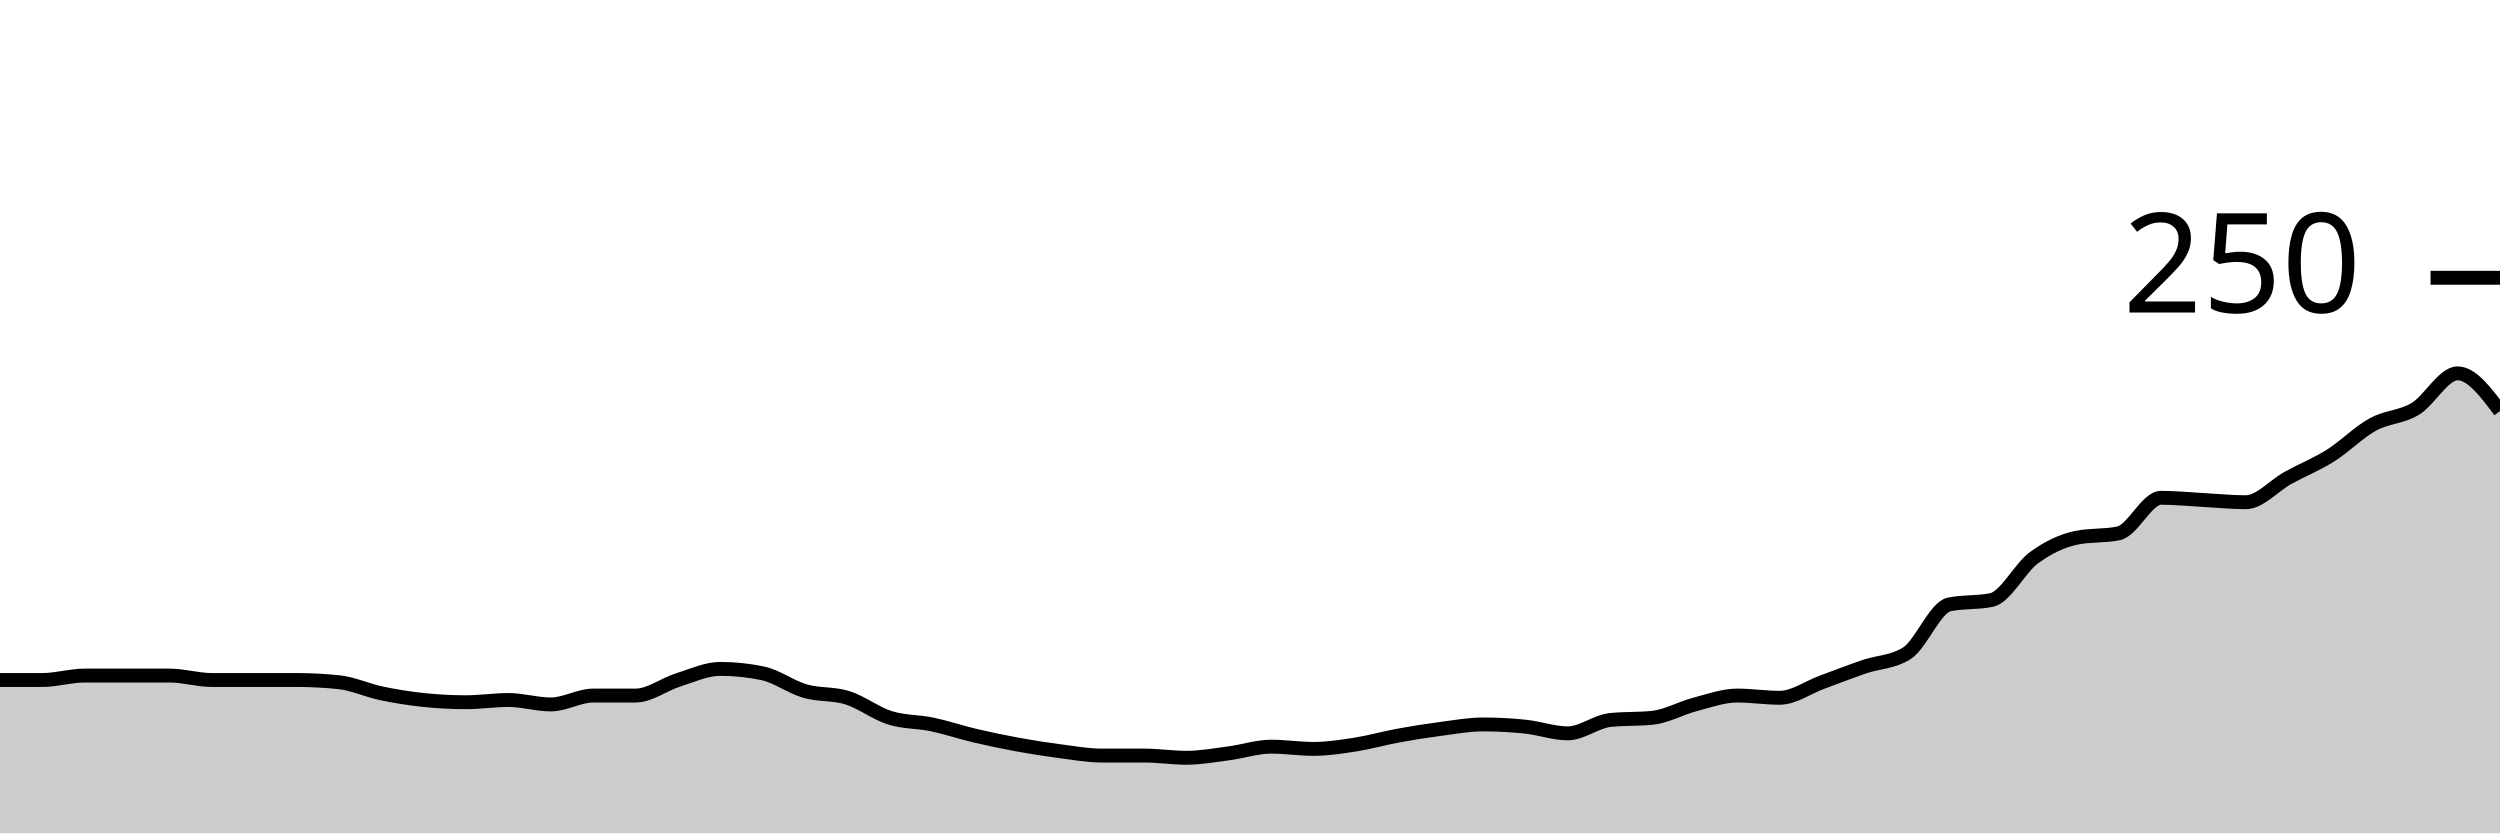
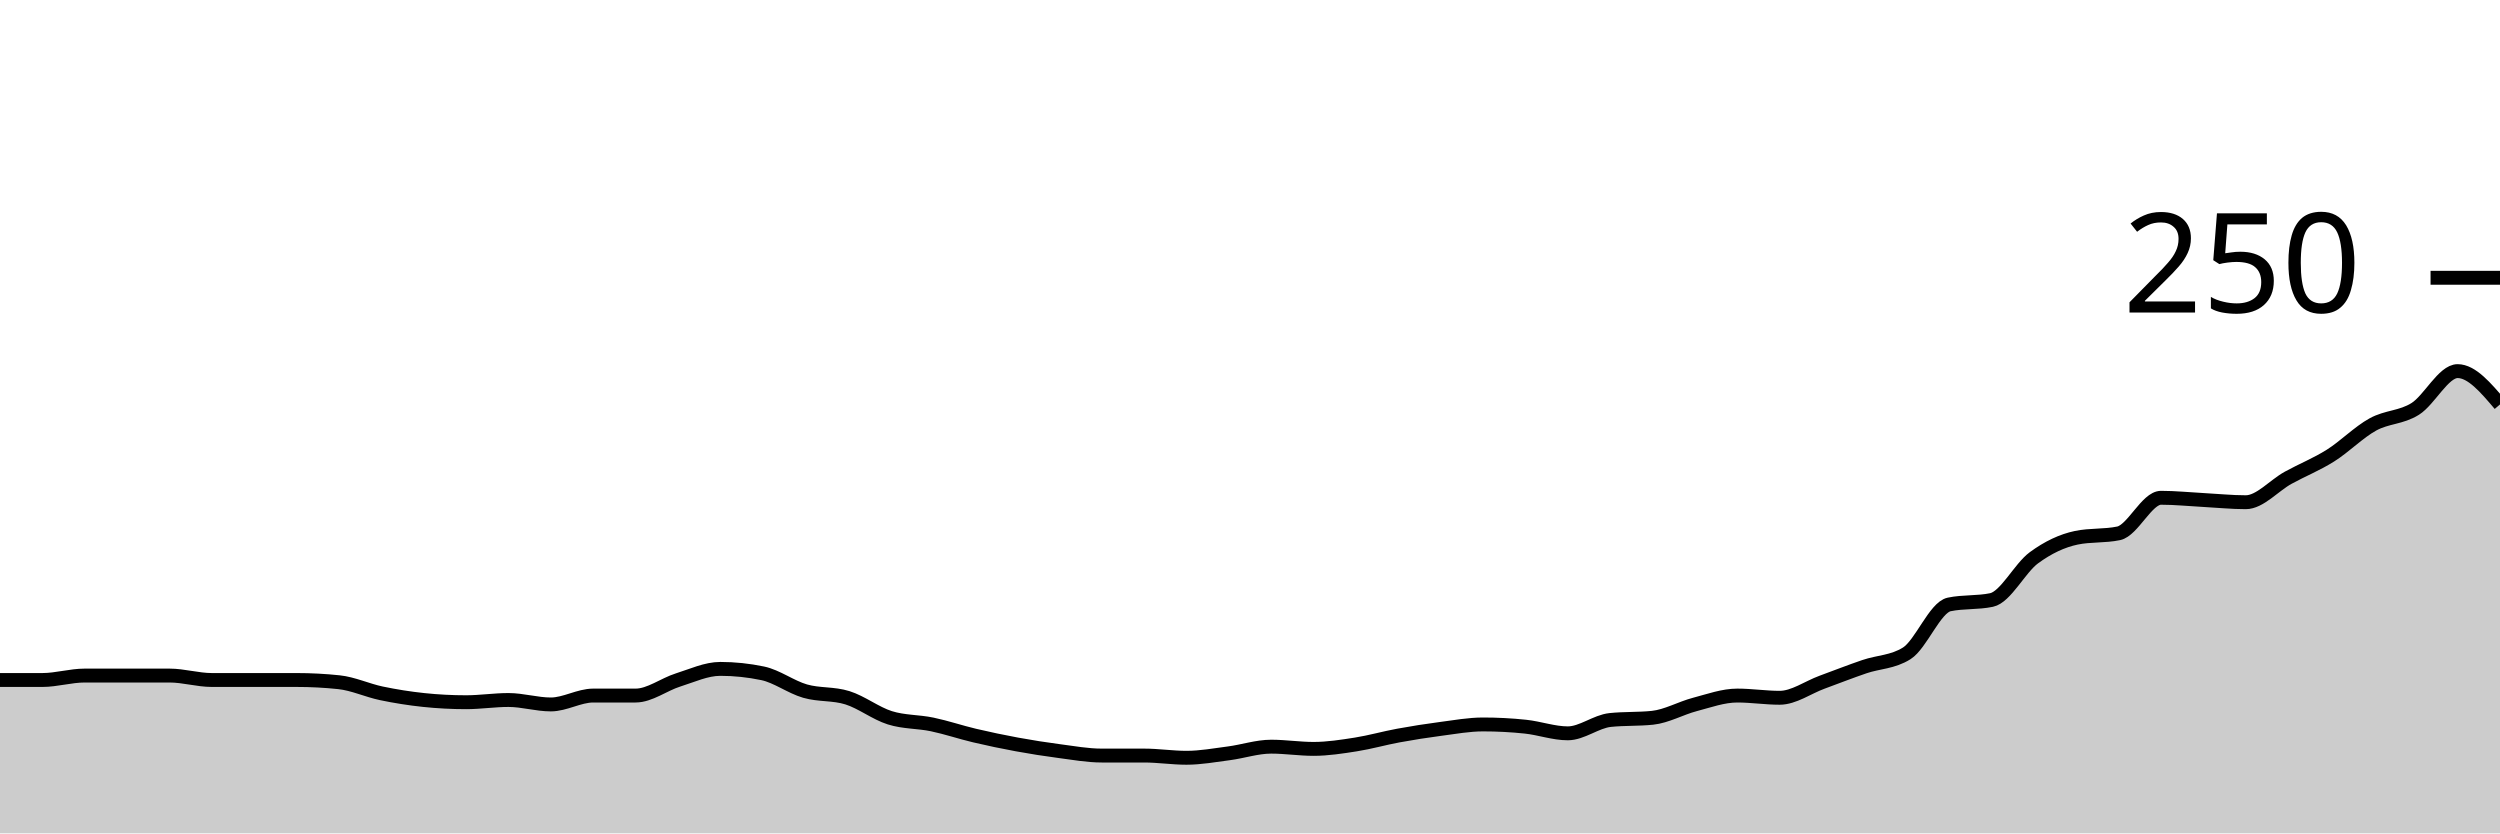
<svg xmlns="http://www.w3.org/2000/svg" viewBox="0 0 180 60">
  <g transform="translate(0,20)">
-     <path class="area" fill="rgba(0, 0, 0, 0.2)" d="M0,28.96C1.017,28.96,2.034,28.96,3.051,28.96C4.068,28.96,5.085,28.64,6.102,28.64C7.119,28.64,8.136,28.64,9.153,28.64C10.169,28.64,11.186,28.64,12.203,28.64C13.22,28.64,14.237,28.96,15.254,28.96C16.271,28.96,17.288,28.96,18.305,28.96C19.322,28.96,20.339,28.96,21.356,28.96C22.373,28.96,23.39,29.013,24.407,29.12C25.424,29.227,26.441,29.707,27.458,29.92C28.475,30.133,29.492,30.293,30.508,30.4C31.525,30.507,32.542,30.56,33.559,30.56C34.576,30.56,35.593,30.4,36.61,30.4C37.627,30.4,38.644,30.72,39.661,30.72C40.678,30.72,41.695,30.08,42.712,30.08C43.729,30.08,44.746,30.08,45.763,30.08C46.78,30.08,47.797,29.28,48.814,28.96C49.831,28.64,50.847,28.16,51.864,28.16C52.881,28.16,53.898,28.267,54.915,28.48C55.932,28.693,56.949,29.467,57.966,29.76C58.983,30.053,60,29.92,61.017,30.24C62.034,30.56,63.051,31.36,64.068,31.68C65.085,32,66.102,31.947,67.119,32.16C68.136,32.373,69.153,32.72,70.169,32.96C71.186,33.2,72.203,33.413,73.22,33.6C74.237,33.787,75.254,33.947,76.271,34.08C77.288,34.213,78.305,34.4,79.322,34.4C80.339,34.4,81.356,34.4,82.373,34.4C83.39,34.4,84.407,34.56,85.424,34.56C86.441,34.56,87.458,34.373,88.475,34.24C89.492,34.107,90.508,33.76,91.525,33.76C92.542,33.76,93.559,33.92,94.576,33.92C95.593,33.92,96.61,33.76,97.627,33.6C98.644,33.44,99.661,33.147,100.678,32.96C101.695,32.773,102.712,32.613,103.729,32.48C104.746,32.347,105.763,32.16,106.78,32.16C107.797,32.16,108.814,32.213,109.831,32.32C110.847,32.427,111.864,32.8,112.881,32.8C113.898,32.8,114.915,31.947,115.932,31.84C116.949,31.733,117.966,31.787,118.983,31.68C120,31.573,121.017,30.987,122.034,30.72C123.051,30.453,124.068,30.08,125.085,30.08C126.102,30.08,127.119,30.24,128.136,30.24C129.153,30.24,130.169,29.493,131.186,29.12C132.203,28.747,133.22,28.347,134.237,28C135.254,27.653,136.271,27.68,137.288,27.04C138.305,26.4,139.322,23.733,140.339,23.52C141.356,23.307,142.373,23.413,143.39,23.2C144.407,22.987,145.424,20.907,146.441,20.16C147.458,19.413,148.475,18.933,149.492,18.72C150.508,18.507,151.525,18.613,152.542,18.4C153.559,18.187,154.576,15.84,155.593,15.84C156.61,15.84,157.627,15.947,158.644,16C159.661,16.053,160.678,16.16,161.695,16.16C162.712,16.16,163.729,14.96,164.746,14.4C165.763,13.84,166.78,13.44,167.797,12.8C168.814,12.16,169.831,11.12,170.847,10.56C171.864,10,172.881,10.053,173.898,9.44C174.915,8.827,175.932,6.88,176.949,6.88C177.966,6.88,178.983,8.24,180,9.6L180,40C178.983,40,177.966,40,176.949,40C175.932,40,174.915,40,173.898,40C172.881,40,171.864,40,170.847,40C169.831,40,168.814,40,167.797,40C166.78,40,165.763,40,164.746,40C163.729,40,162.712,40,161.695,40C160.678,40,159.661,40,158.644,40C157.627,40,156.61,40,155.593,40C154.576,40,153.559,40,152.542,40C151.525,40,150.508,40,149.492,40C148.475,40,147.458,40,146.441,40C145.424,40,144.407,40,143.39,40C142.373,40,141.356,40,140.339,40C139.322,40,138.305,40,137.288,40C136.271,40,135.254,40,134.237,40C133.22,40,132.203,40,131.186,40C130.169,40,129.153,40,128.136,40C127.119,40,126.102,40,125.085,40C124.068,40,123.051,40,122.034,40C121.017,40,120,40,118.983,40C117.966,40,116.949,40,115.932,40C114.915,40,113.898,40,112.881,40C111.864,40,110.847,40,109.831,40C108.814,40,107.797,40,106.78,40C105.763,40,104.746,40,103.729,40C102.712,40,101.695,40,100.678,40C99.661,40,98.644,40,97.627,40C96.61,40,95.593,40,94.576,40C93.559,40,92.542,40,91.525,40C90.508,40,89.492,40,88.475,40C87.458,40,86.441,40,85.424,40C84.407,40,83.39,40,82.373,40C81.356,40,80.339,40,79.322,40C78.305,40,77.288,40,76.271,40C75.254,40,74.237,40,73.22,40C72.203,40,71.186,40,70.169,40C69.153,40,68.136,40,67.119,40C66.102,40,65.085,40,64.068,40C63.051,40,62.034,40,61.017,40C60,40,58.983,40,57.966,40C56.949,40,55.932,40,54.915,40C53.898,40,52.881,40,51.864,40C50.847,40,49.831,40,48.814,40C47.797,40,46.78,40,45.763,40C44.746,40,43.729,40,42.712,40C41.695,40,40.678,40,39.661,40C38.644,40,37.627,40,36.61,40C35.593,40,34.576,40,33.559,40C32.542,40,31.525,40,30.508,40C29.492,40,28.475,40,27.458,40C26.441,40,25.424,40,24.407,40C23.39,40,22.373,40,21.356,40C20.339,40,19.322,40,18.305,40C17.288,40,16.271,40,15.254,40C14.237,40,13.22,40,12.203,40C11.186,40,10.169,40,9.153,40C8.136,40,7.119,40,6.102,40C5.085,40,4.068,40,3.051,40C2.034,40,1.017,40,0,40Z" />
-     <path class="line" stroke="black" fill="none" d="M0,28.96C1.017,28.96,2.034,28.96,3.051,28.96C4.068,28.96,5.085,28.64,6.102,28.64C7.119,28.64,8.136,28.64,9.153,28.64C10.169,28.64,11.186,28.64,12.203,28.64C13.22,28.64,14.237,28.96,15.254,28.96C16.271,28.96,17.288,28.96,18.305,28.96C19.322,28.96,20.339,28.96,21.356,28.96C22.373,28.96,23.39,29.013,24.407,29.12C25.424,29.227,26.441,29.707,27.458,29.92C28.475,30.133,29.492,30.293,30.508,30.4C31.525,30.507,32.542,30.56,33.559,30.56C34.576,30.56,35.593,30.4,36.61,30.4C37.627,30.4,38.644,30.72,39.661,30.72C40.678,30.72,41.695,30.08,42.712,30.08C43.729,30.08,44.746,30.08,45.763,30.08C46.78,30.08,47.797,29.28,48.814,28.96C49.831,28.64,50.847,28.16,51.864,28.16C52.881,28.16,53.898,28.267,54.915,28.48C55.932,28.693,56.949,29.467,57.966,29.76C58.983,30.053,60,29.92,61.017,30.24C62.034,30.56,63.051,31.36,64.068,31.68C65.085,32,66.102,31.947,67.119,32.16C68.136,32.373,69.153,32.72,70.169,32.96C71.186,33.2,72.203,33.413,73.22,33.6C74.237,33.787,75.254,33.947,76.271,34.08C77.288,34.213,78.305,34.4,79.322,34.4C80.339,34.4,81.356,34.4,82.373,34.4C83.39,34.4,84.407,34.56,85.424,34.56C86.441,34.56,87.458,34.373,88.475,34.24C89.492,34.107,90.508,33.76,91.525,33.76C92.542,33.76,93.559,33.92,94.576,33.92C95.593,33.92,96.61,33.76,97.627,33.6C98.644,33.44,99.661,33.147,100.678,32.96C101.695,32.773,102.712,32.613,103.729,32.48C104.746,32.347,105.763,32.16,106.78,32.16C107.797,32.16,108.814,32.213,109.831,32.32C110.847,32.427,111.864,32.8,112.881,32.8C113.898,32.8,114.915,31.947,115.932,31.84C116.949,31.733,117.966,31.787,118.983,31.68C120,31.573,121.017,30.987,122.034,30.72C123.051,30.453,124.068,30.08,125.085,30.08C126.102,30.08,127.119,30.24,128.136,30.24C129.153,30.24,130.169,29.493,131.186,29.12C132.203,28.747,133.22,28.347,134.237,28C135.254,27.653,136.271,27.68,137.288,27.04C138.305,26.4,139.322,23.733,140.339,23.52C141.356,23.307,142.373,23.413,143.39,23.2C144.407,22.987,145.424,20.907,146.441,20.16C147.458,19.413,148.475,18.933,149.492,18.72C150.508,18.507,151.525,18.613,152.542,18.4C153.559,18.187,154.576,15.84,155.593,15.84C156.61,15.84,157.627,15.947,158.644,16C159.661,16.053,160.678,16.16,161.695,16.16C162.712,16.16,163.729,14.96,164.746,14.4C165.763,13.84,166.78,13.44,167.797,12.8C168.814,12.16,169.831,11.12,170.847,10.56C171.864,10,172.881,10.053,173.898,9.44C174.915,8.827,175.932,6.88,176.949,6.88C177.966,6.88,178.983,8.24,180,9.6" />
+     <path class="area" fill="rgba(0, 0, 0, 0.2)" d="M0,28.96C1.017,28.96,2.034,28.96,3.051,28.96C4.068,28.96,5.085,28.64,6.102,28.64C7.119,28.64,8.136,28.64,9.153,28.64C10.169,28.64,11.186,28.64,12.203,28.64C13.22,28.64,14.237,28.96,15.254,28.96C16.271,28.96,17.288,28.96,18.305,28.96C19.322,28.96,20.339,28.96,21.356,28.96C22.373,28.96,23.39,29.013,24.407,29.12C25.424,29.227,26.441,29.707,27.458,29.92C28.475,30.133,29.492,30.293,30.508,30.4C31.525,30.507,32.542,30.56,33.559,30.56C34.576,30.56,35.593,30.4,36.61,30.4C37.627,30.4,38.644,30.72,39.661,30.72C40.678,30.72,41.695,30.08,42.712,30.08C43.729,30.08,44.746,30.08,45.763,30.08C46.78,30.08,47.797,29.28,48.814,28.96C49.831,28.64,50.847,28.16,51.864,28.16C52.881,28.16,53.898,28.267,54.915,28.48C55.932,28.693,56.949,29.467,57.966,29.76C58.983,30.053,60,29.92,61.017,30.24C62.034,30.56,63.051,31.36,64.068,31.68C65.085,32,66.102,31.947,67.119,32.16C68.136,32.373,69.153,32.72,70.169,32.96C71.186,33.2,72.203,33.413,73.22,33.6C74.237,33.787,75.254,33.947,76.271,34.08C77.288,34.213,78.305,34.4,79.322,34.4C80.339,34.4,81.356,34.4,82.373,34.4C83.39,34.4,84.407,34.56,85.424,34.56C86.441,34.56,87.458,34.373,88.475,34.24C89.492,34.107,90.508,33.76,91.525,33.76C92.542,33.76,93.559,33.92,94.576,33.92C95.593,33.92,96.61,33.76,97.627,33.6C98.644,33.44,99.661,33.147,100.678,32.96C101.695,32.773,102.712,32.613,103.729,32.48C104.746,32.347,105.763,32.16,106.78,32.16C107.797,32.16,108.814,32.213,109.831,32.32C110.847,32.427,111.864,32.8,112.881,32.8C113.898,32.8,114.915,31.947,115.932,31.84C116.949,31.733,117.966,31.787,118.983,31.68C120,31.573,121.017,30.987,122.034,30.72C123.051,30.453,124.068,30.08,125.085,30.08C126.102,30.08,127.119,30.24,128.136,30.24C129.153,30.24,130.169,29.493,131.186,29.12C132.203,28.747,133.22,28.347,134.237,28C135.254,27.653,136.271,27.68,137.288,27.04C138.305,26.4,139.322,23.733,140.339,23.52C141.356,23.307,142.373,23.413,143.39,23.2C144.407,22.987,145.424,20.907,146.441,20.16C147.458,19.413,148.475,18.933,149.492,18.72C150.508,18.507,151.525,18.613,152.542,18.4C153.559,18.187,154.576,15.84,155.593,15.84C156.61,15.84,157.627,15.947,158.644,16C159.661,16.053,160.678,16.16,161.695,16.16C162.712,16.16,163.729,14.96,164.746,14.4C165.763,13.84,166.78,13.44,167.797,12.8C168.814,12.16,169.831,11.12,170.847,10.56C171.864,10,172.881,10.08,173.898,9.44C174.915,8.8,175.932,6.72,176.949,6.72C177.966,6.72,178.983,7.92,180,9.12L180,40C178.983,40,177.966,40,176.949,40C175.932,40,174.915,40,173.898,40C172.881,40,171.864,40,170.847,40C169.831,40,168.814,40,167.797,40C166.78,40,165.763,40,164.746,40C163.729,40,162.712,40,161.695,40C160.678,40,159.661,40,158.644,40C157.627,40,156.61,40,155.593,40C154.576,40,153.559,40,152.542,40C151.525,40,150.508,40,149.492,40C148.475,40,147.458,40,146.441,40C145.424,40,144.407,40,143.39,40C142.373,40,141.356,40,140.339,40C139.322,40,138.305,40,137.288,40C136.271,40,135.254,40,134.237,40C133.22,40,132.203,40,131.186,40C130.169,40,129.153,40,128.136,40C127.119,40,126.102,40,125.085,40C124.068,40,123.051,40,122.034,40C121.017,40,120,40,118.983,40C117.966,40,116.949,40,115.932,40C114.915,40,113.898,40,112.881,40C111.864,40,110.847,40,109.831,40C108.814,40,107.797,40,106.78,40C105.763,40,104.746,40,103.729,40C102.712,40,101.695,40,100.678,40C99.661,40,98.644,40,97.627,40C96.61,40,95.593,40,94.576,40C93.559,40,92.542,40,91.525,40C90.508,40,89.492,40,88.475,40C87.458,40,86.441,40,85.424,40C84.407,40,83.39,40,82.373,40C81.356,40,80.339,40,79.322,40C78.305,40,77.288,40,76.271,40C75.254,40,74.237,40,73.22,40C72.203,40,71.186,40,70.169,40C69.153,40,68.136,40,67.119,40C66.102,40,65.085,40,64.068,40C63.051,40,62.034,40,61.017,40C60,40,58.983,40,57.966,40C56.949,40,55.932,40,54.915,40C53.898,40,52.881,40,51.864,40C50.847,40,49.831,40,48.814,40C47.797,40,46.78,40,45.763,40C44.746,40,43.729,40,42.712,40C41.695,40,40.678,40,39.661,40C38.644,40,37.627,40,36.61,40C35.593,40,34.576,40,33.559,40C32.542,40,31.525,40,30.508,40C29.492,40,28.475,40,27.458,40C26.441,40,25.424,40,24.407,40C23.39,40,22.373,40,21.356,40C20.339,40,19.322,40,18.305,40C17.288,40,16.271,40,15.254,40C14.237,40,13.22,40,12.203,40C11.186,40,10.169,40,9.153,40C8.136,40,7.119,40,6.102,40C5.085,40,4.068,40,3.051,40C2.034,40,1.017,40,0,40Z" />
+     <path class="line" stroke="black" fill="none" d="M0,28.96C1.017,28.96,2.034,28.96,3.051,28.96C4.068,28.96,5.085,28.64,6.102,28.64C7.119,28.64,8.136,28.64,9.153,28.64C10.169,28.64,11.186,28.64,12.203,28.64C13.22,28.64,14.237,28.96,15.254,28.96C16.271,28.96,17.288,28.96,18.305,28.96C19.322,28.96,20.339,28.96,21.356,28.96C22.373,28.96,23.39,29.013,24.407,29.12C25.424,29.227,26.441,29.707,27.458,29.92C28.475,30.133,29.492,30.293,30.508,30.4C31.525,30.507,32.542,30.56,33.559,30.56C34.576,30.56,35.593,30.4,36.61,30.4C37.627,30.4,38.644,30.72,39.661,30.72C40.678,30.72,41.695,30.08,42.712,30.08C43.729,30.08,44.746,30.08,45.763,30.08C46.78,30.08,47.797,29.28,48.814,28.96C49.831,28.64,50.847,28.16,51.864,28.16C52.881,28.16,53.898,28.267,54.915,28.48C55.932,28.693,56.949,29.467,57.966,29.76C58.983,30.053,60,29.92,61.017,30.24C62.034,30.56,63.051,31.36,64.068,31.68C65.085,32,66.102,31.947,67.119,32.16C68.136,32.373,69.153,32.72,70.169,32.96C71.186,33.2,72.203,33.413,73.22,33.6C74.237,33.787,75.254,33.947,76.271,34.08C77.288,34.213,78.305,34.4,79.322,34.4C80.339,34.4,81.356,34.4,82.373,34.4C83.39,34.4,84.407,34.56,85.424,34.56C86.441,34.56,87.458,34.373,88.475,34.24C89.492,34.107,90.508,33.76,91.525,33.76C92.542,33.76,93.559,33.92,94.576,33.92C95.593,33.92,96.61,33.76,97.627,33.6C98.644,33.44,99.661,33.147,100.678,32.96C101.695,32.773,102.712,32.613,103.729,32.48C104.746,32.347,105.763,32.16,106.78,32.16C107.797,32.16,108.814,32.213,109.831,32.32C110.847,32.427,111.864,32.8,112.881,32.8C113.898,32.8,114.915,31.947,115.932,31.84C116.949,31.733,117.966,31.787,118.983,31.68C120,31.573,121.017,30.987,122.034,30.72C123.051,30.453,124.068,30.08,125.085,30.08C126.102,30.08,127.119,30.24,128.136,30.24C129.153,30.24,130.169,29.493,131.186,29.12C132.203,28.747,133.22,28.347,134.237,28C135.254,27.653,136.271,27.68,137.288,27.04C138.305,26.4,139.322,23.733,140.339,23.52C141.356,23.307,142.373,23.413,143.39,23.2C144.407,22.987,145.424,20.907,146.441,20.16C147.458,19.413,148.475,18.933,149.492,18.72C150.508,18.507,151.525,18.613,152.542,18.4C153.559,18.187,154.576,15.84,155.593,15.84C156.61,15.84,157.627,15.947,158.644,16C159.661,16.053,160.678,16.16,161.695,16.16C162.712,16.16,163.729,14.96,164.746,14.4C165.763,13.84,166.78,13.44,167.797,12.8C168.814,12.16,169.831,11.12,170.847,10.56C171.864,10,172.881,10.08,173.898,9.44C174.915,8.8,175.932,6.72,176.949,6.72C177.966,6.72,178.983,7.92,180,9.12" />
    <path class="axis-ceiling" stroke-width="1" stroke="black" fill="none" d="M175,0L180,0" />
    <text class="axis-ceiling-label" font-family="sans-serif" text-anchor="end" font-size="10px" x="170" y="2.5">250</text>
  </g>
</svg>
